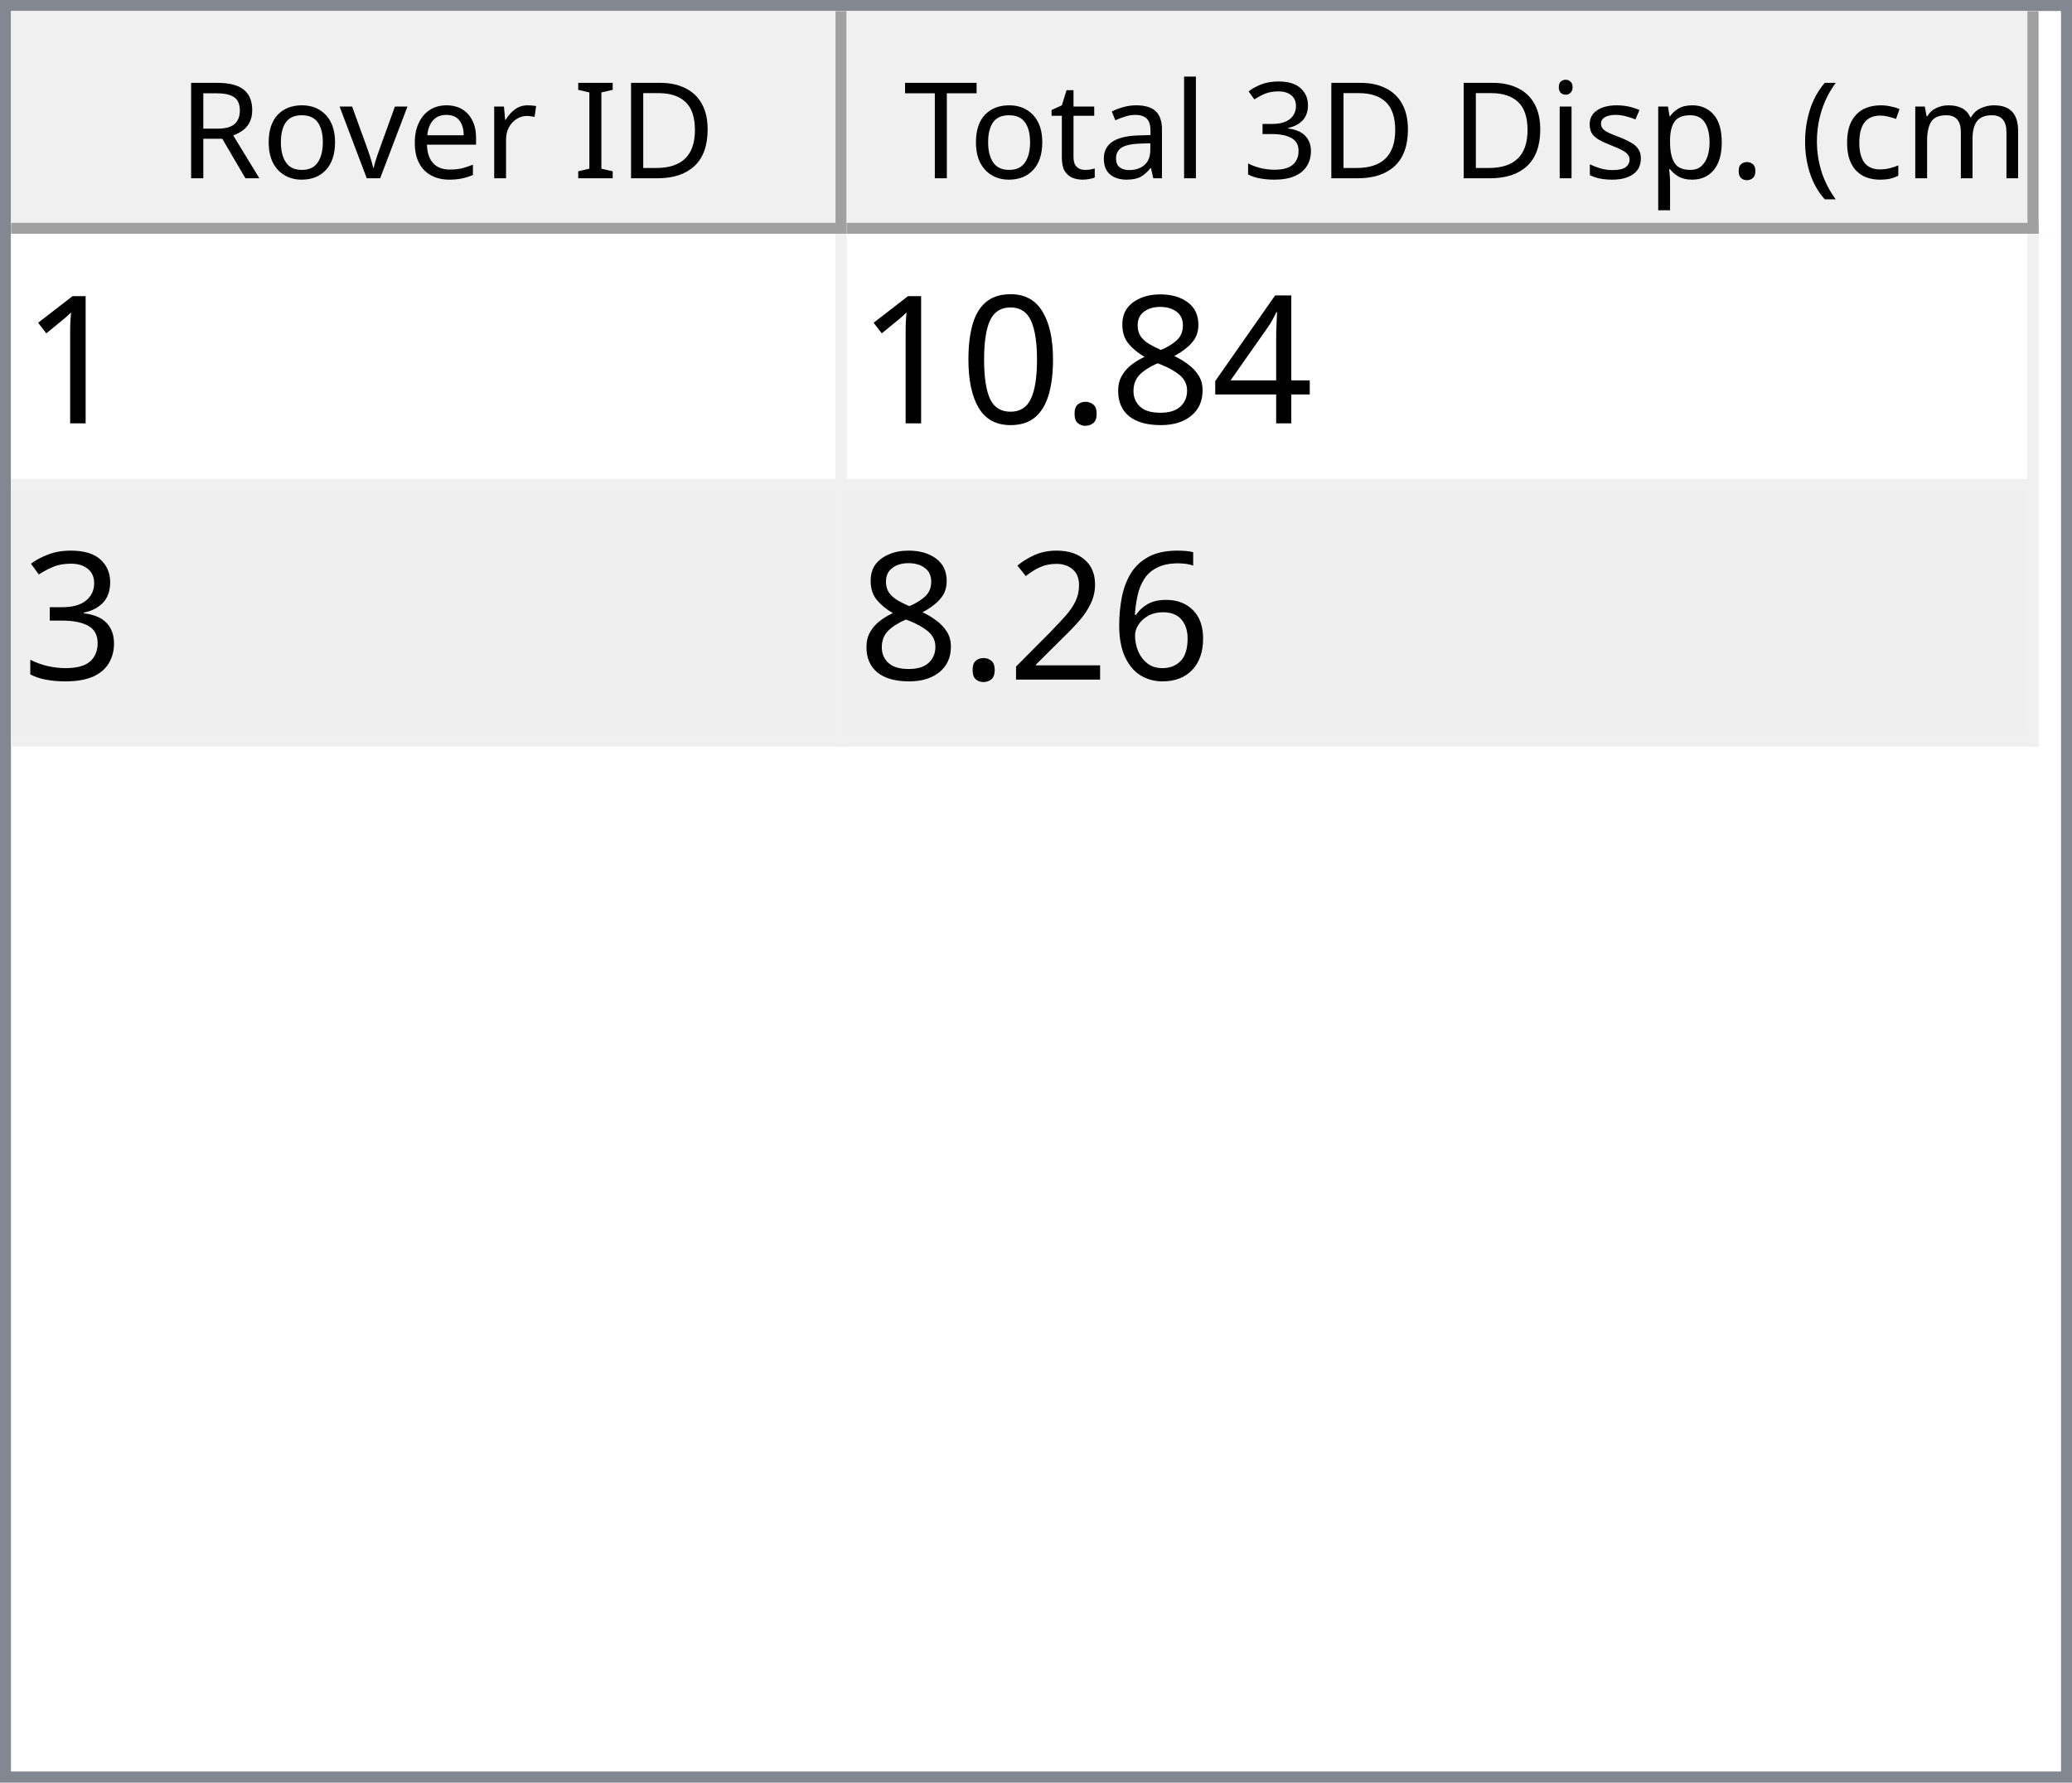
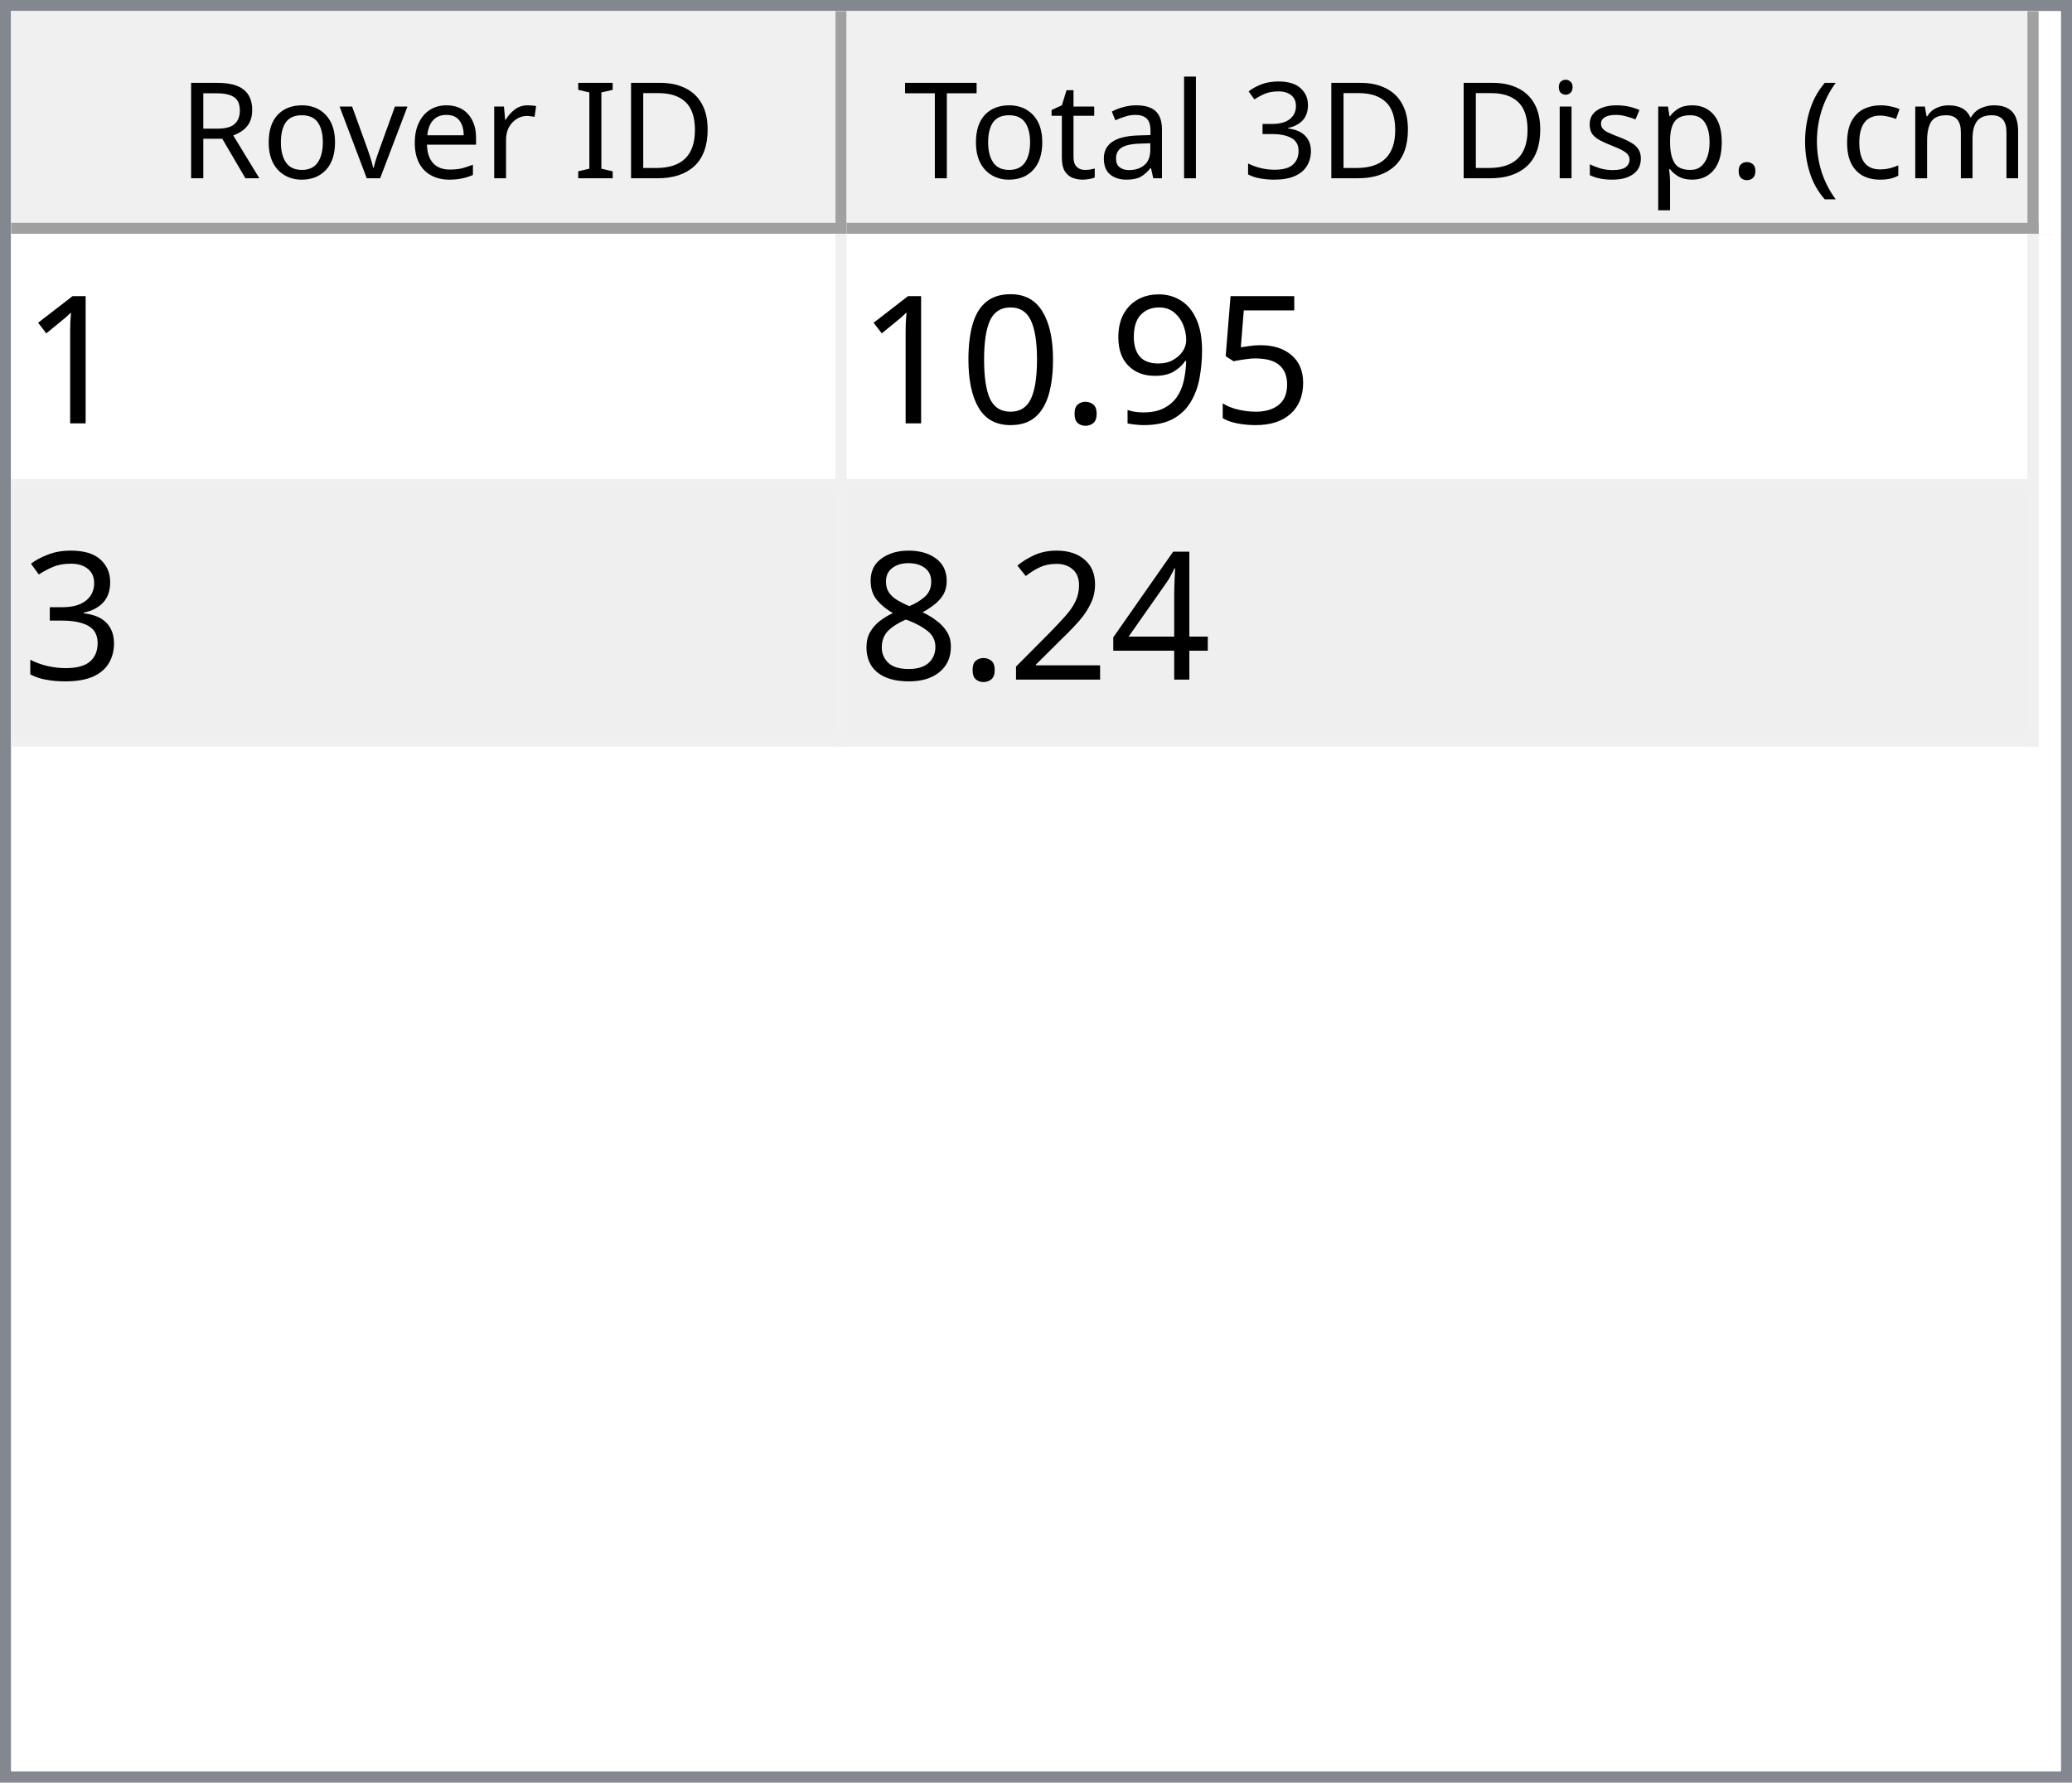
<svg xmlns="http://www.w3.org/2000/svg" style="fill-opacity:1; color-rendering:auto; color-interpolation:auto; text-rendering:auto; stroke:black; stroke-linecap:square; stroke-miterlimit:10; shape-rendering:auto; stroke-opacity:1; fill:black; stroke-dasharray:none; font-weight:normal; stroke-width:1; font-family:'Dialog'; font-style:normal; stroke-linejoin:miter; font-size:12px; stroke-dashoffset:0; image-rendering:auto;" width="186" height="160">
  <defs id="genericDefs" />
  <g>
    <defs id="defs1">
      <clipPath clipPathUnits="userSpaceOnUse" id="clipPath1">
        <path d="M0 0 L186 0 L186 160 L0 160 L0 0 Z" />
      </clipPath>
      <clipPath clipPathUnits="userSpaceOnUse" id="clipPath2">
        <path d="M0 0 L0 160 L186 160 L186 0 Z" />
      </clipPath>
      <clipPath clipPathUnits="userSpaceOnUse" id="clipPath3">
        <path d="M0 0 L0 20 L184 20 L184 0 Z" />
      </clipPath>
      <clipPath clipPathUnits="userSpaceOnUse" id="clipPath4">
        <path d="M0 0 L0 20 L75 20 L75 0 Z" />
      </clipPath>
      <clipPath clipPathUnits="userSpaceOnUse" id="clipPath5">
        <path d="M1 1 L1 19 L74 19 L74 1 Z" />
      </clipPath>
      <clipPath clipPathUnits="userSpaceOnUse" id="clipPath6">
        <path d="M0 0 L0 18 L73 18 L73 0 Z" />
      </clipPath>
      <clipPath clipPathUnits="userSpaceOnUse" id="clipPath7">
        <path d="M-0.5 -0.5 L-0.5 19.5 L74.5 19.5 L74.5 -0.5 Z" />
      </clipPath>
      <clipPath clipPathUnits="userSpaceOnUse" id="clipPath8">
        <path d="M0 0 L0 20 L107 20 L107 0 Z" />
      </clipPath>
      <clipPath clipPathUnits="userSpaceOnUse" id="clipPath9">
        <path d="M1 1 L1 19 L106 19 L106 1 Z" />
      </clipPath>
      <clipPath clipPathUnits="userSpaceOnUse" id="clipPath10">
        <path d="M0 0 L0 18 L105 18 L105 0 Z" />
      </clipPath>
      <clipPath clipPathUnits="userSpaceOnUse" id="clipPath11">
        <path d="M-0.5 -0.5 L-0.5 19.5 L106.5 19.5 L106.5 -0.5 Z" />
      </clipPath>
      <clipPath clipPathUnits="userSpaceOnUse" id="clipPath12">
        <path d="M0 0 L0 138 L184 138 L184 0 Z" />
      </clipPath>
      <clipPath clipPathUnits="userSpaceOnUse" id="clipPath13">
        <path d="M0 0 L0 46 L182 46 L182 0 Z" />
      </clipPath>
      <clipPath clipPathUnits="userSpaceOnUse" id="clipPath14">
        <path d="M-0.5 -0.5 L-0.5 45.5 L181.5 45.5 L181.5 -0.5 Z" />
      </clipPath>
      <clipPath clipPathUnits="userSpaceOnUse" id="clipPath15">
        <path d="M0 0 L0 22 L74 22 L74 0 Z" />
      </clipPath>
      <clipPath clipPathUnits="userSpaceOnUse" id="clipPath16">
        <path d="M0 0 L0 22 L106 22 L106 0 Z" />
      </clipPath>
      <font horiz-adv-x="64.551" id="font1">
        <font-face ascent="107.91" descent="25.098" units-per-em="100" style="font-style:normal; font-family:Segoe UI; font-weight:normal;" />
        <missing-glyph horiz-adv-x="64.551" d="M8.109 0 L8.109 68.266 L56.453 68.266 L56.453 0 L8.109 0 ZM15.328 7.234 L49.219 7.234 L49.219 61.031 L15.328 61.031 L15.328 7.234 Z" />
        <glyph unicode="D" horiz-adv-x="70.117" d="M9.188 0 L9.188 70.016 L28.516 70.016 Q65.531 70.016 65.531 35.891 Q65.531 19.672 55.25 9.836 Q44.969 0 27.734 0 L9.188 0 ZM17.391 62.594 L17.391 7.422 L27.828 7.422 Q41.609 7.422 49.273 14.797 Q56.938 22.172 56.938 35.688 Q56.938 62.594 28.328 62.594 L17.391 62.594 Z" />
        <glyph unicode="I" horiz-adv-x="26.611" d="M17.391 0 L9.188 0 L9.188 70.016 L17.391 70.016 L17.391 0 Z" />
        <glyph unicode=" " horiz-adv-x="27.393" d="" />
        <glyph unicode="r" horiz-adv-x="34.766" d="M34.188 41.891 Q32.078 43.5 28.125 43.5 Q23 43.5 19.555 38.672 Q16.109 33.844 16.109 25.484 L16.109 0 L8.109 0 L8.109 50 L16.109 50 L16.109 39.703 L16.312 39.703 Q18.016 44.969 21.531 47.922 Q25.047 50.875 29.391 50.875 Q32.516 50.875 34.188 50.203 L34.188 41.891 Z" />
        <glyph unicode="e" horiz-adv-x="52.295" d="M48.297 23 L12.984 23 Q13.188 14.656 17.484 10.109 Q21.781 5.562 29.297 5.562 Q37.75 5.562 44.828 11.141 L44.828 3.609 Q38.234 -1.172 27.391 -1.172 Q16.797 -1.172 10.742 5.641 Q4.688 12.453 4.688 24.812 Q4.688 36.469 11.305 43.82 Q17.922 51.172 27.734 51.172 Q37.547 51.172 42.922 44.828 Q48.297 38.484 48.297 27.203 L48.297 23 ZM40.094 29.781 Q40.047 36.719 36.75 40.578 Q33.453 44.438 27.594 44.438 Q21.922 44.438 17.969 40.383 Q14.016 36.328 13.094 29.781 L40.094 29.781 Z" />
        <glyph unicode="v" horiz-adv-x="47.9" d="M47.406 50 L27.484 0 L19.625 0 L0.688 50 L9.469 50 L22.172 13.672 Q23.578 9.672 23.922 6.688 L24.125 6.688 Q24.609 10.453 25.688 13.484 L38.969 50 L47.406 50 Z" />
        <glyph unicode="o" horiz-adv-x="58.594" d="M29 -1.172 Q17.922 -1.172 11.305 5.836 Q4.688 12.844 4.688 24.422 Q4.688 37.016 11.57 44.094 Q18.453 51.172 30.172 51.172 Q41.359 51.172 47.633 44.289 Q53.906 37.406 53.906 25.203 Q53.906 13.234 47.141 6.031 Q40.375 -1.172 29 -1.172 ZM29.594 44.438 Q21.875 44.438 17.383 39.188 Q12.891 33.938 12.891 24.703 Q12.891 15.828 17.43 10.695 Q21.969 5.562 29.594 5.562 Q37.359 5.562 41.531 10.594 Q45.703 15.625 45.703 24.906 Q45.703 34.281 41.531 39.359 Q37.359 44.438 29.594 44.438 Z" />
        <glyph unicode="R" horiz-adv-x="59.814" d="M59.375 0 L49.609 0 L37.891 19.625 Q36.281 22.359 34.766 24.289 Q33.25 26.219 31.664 27.438 Q30.078 28.656 28.25 29.219 Q26.422 29.781 24.125 29.781 L17.391 29.781 L17.391 0 L9.188 0 L9.188 70.016 L30.078 70.016 Q34.672 70.016 38.555 68.867 Q42.438 67.719 45.289 65.375 Q48.141 63.031 49.758 59.547 Q51.375 56.062 51.375 51.375 Q51.375 47.703 50.273 44.656 Q49.172 41.609 47.148 39.211 Q45.125 36.812 42.266 35.133 Q39.406 33.453 35.844 32.516 L35.844 32.328 Q37.594 31.547 38.891 30.547 Q40.188 29.547 41.359 28.18 Q42.531 26.812 43.68 25.078 Q44.828 23.344 46.234 21.047 L59.375 0 ZM17.391 62.594 L17.391 37.203 L28.516 37.203 Q31.594 37.203 34.203 38.133 Q36.812 39.062 38.719 40.797 Q40.625 42.531 41.703 45.047 Q42.781 47.562 42.781 50.688 Q42.781 56.297 39.141 59.445 Q35.5 62.594 28.609 62.594 L17.391 62.594 Z" />
        <glyph unicode=")" horiz-adv-x="30.176" d="M8.297 -15.922 L1.172 -15.922 Q16.406 2.344 16.406 26.812 Q16.406 51.469 1.078 70.016 L8.297 70.016 Q23.531 52.156 23.531 26.703 Q23.531 1.375 8.297 -15.922 Z" />
        <glyph unicode="m" horiz-adv-x="86.133" d="M79.109 0 L71.094 0 L71.094 28.719 Q71.094 37.016 68.531 40.727 Q65.969 44.438 59.906 44.438 Q54.781 44.438 51.195 39.75 Q47.609 35.062 47.609 28.516 L47.609 0 L39.594 0 L39.594 29.688 Q39.594 44.438 28.219 44.438 Q22.953 44.438 19.531 40.016 Q16.109 35.594 16.109 28.516 L16.109 0 L8.109 0 L8.109 50 L16.109 50 L16.109 42.094 L16.312 42.094 Q21.625 51.172 31.844 51.172 Q36.969 51.172 40.773 48.312 Q44.578 45.453 46 40.828 Q51.562 51.172 62.594 51.172 Q79.109 51.172 79.109 30.812 L79.109 0 Z" />
        <glyph unicode="c" horiz-adv-x="46.191" d="M42.188 2.297 Q36.422 -1.172 28.516 -1.172 Q17.828 -1.172 11.258 5.789 Q4.688 12.75 4.688 23.828 Q4.688 36.188 11.766 43.68 Q18.844 51.172 30.672 51.172 Q37.25 51.172 42.281 48.734 L42.281 40.531 Q36.719 44.438 30.375 44.438 Q22.703 44.438 17.797 38.945 Q12.891 33.453 12.891 24.516 Q12.891 15.719 17.508 10.641 Q22.125 5.562 29.891 5.562 Q36.422 5.562 42.188 9.906 L42.188 2.297 Z" />
        <glyph unicode="(" horiz-adv-x="30.176" d="M29.109 -15.922 L21.969 -15.922 Q6.844 1.375 6.844 26.703 Q6.844 52.156 21.969 70.016 L29.203 70.016 Q13.875 51.469 13.875 26.812 Q13.875 2.344 29.109 -15.922 Z" />
        <glyph unicode="." horiz-adv-x="21.68" d="M10.891 -1.078 Q8.641 -1.078 7.055 0.539 Q5.469 2.156 5.469 4.391 Q5.469 6.641 7.055 8.273 Q8.641 9.906 10.891 9.906 Q13.188 9.906 14.797 8.273 Q16.406 6.641 16.406 4.391 Q16.406 2.156 14.797 0.539 Q13.188 -1.078 10.891 -1.078 Z" />
        <glyph unicode="p" horiz-adv-x="58.789" d="M16.312 7.234 L16.109 7.234 L16.109 -23 L8.109 -23 L8.109 50 L16.109 50 L16.109 41.219 L16.312 41.219 Q22.219 51.172 33.594 51.172 Q43.266 51.172 48.688 44.461 Q54.109 37.75 54.109 26.469 Q54.109 13.922 48 6.375 Q41.891 -1.172 31.297 -1.172 Q21.578 -1.172 16.312 7.234 ZM16.109 27.391 L16.109 20.406 Q16.109 14.203 20.141 9.883 Q24.172 5.562 30.375 5.562 Q37.641 5.562 41.773 11.133 Q45.906 16.703 45.906 26.609 Q45.906 34.969 42.047 39.703 Q38.188 44.438 31.594 44.438 Q24.609 44.438 20.359 39.578 Q16.109 34.719 16.109 27.391 Z" />
        <glyph unicode="s" horiz-adv-x="42.432" d="M5.078 1.812 L5.078 10.406 Q11.625 5.562 19.484 5.562 Q30.031 5.562 30.031 12.594 Q30.031 14.594 29.125 15.992 Q28.219 17.391 26.68 18.461 Q25.141 19.531 23.07 20.383 Q21 21.234 18.609 22.172 Q15.281 23.484 12.766 24.828 Q10.25 26.172 8.57 27.859 Q6.891 29.547 6.031 31.695 Q5.172 33.844 5.172 36.719 Q5.172 40.234 6.789 42.945 Q8.406 45.656 11.086 47.484 Q13.766 49.312 17.211 50.242 Q20.656 51.172 24.312 51.172 Q30.812 51.172 35.938 48.922 L35.938 40.828 Q30.422 44.438 23.25 44.438 Q21 44.438 19.195 43.922 Q17.391 43.406 16.094 42.477 Q14.797 41.547 14.086 40.258 Q13.375 38.969 13.375 37.406 Q13.375 35.453 14.086 34.133 Q14.797 32.812 16.164 31.789 Q17.531 30.766 19.484 29.938 Q21.438 29.109 23.922 28.125 Q27.25 26.859 29.883 25.516 Q32.516 24.172 34.375 22.484 Q36.234 20.797 37.234 18.602 Q38.234 16.406 38.234 13.375 Q38.234 9.672 36.602 6.938 Q34.969 4.203 32.234 2.398 Q29.5 0.594 25.93 -0.289 Q22.359 -1.172 18.453 -1.172 Q10.75 -1.172 5.078 1.812 Z" />
        <glyph unicode="i" horiz-adv-x="24.219" d="M12.203 62.703 Q10.062 62.703 8.547 64.164 Q7.031 65.625 7.031 67.875 Q7.031 70.125 8.547 71.609 Q10.062 73.094 12.203 73.094 Q14.406 73.094 15.945 71.609 Q17.484 70.125 17.484 67.875 Q17.484 65.719 15.945 64.211 Q14.406 62.703 12.203 62.703 ZM16.109 0 L8.109 0 L8.109 50 L16.109 50 L16.109 0 Z" />
        <glyph unicode="3" horiz-adv-x="53.906" d="M46.531 19.828 Q46.531 15.094 44.75 11.211 Q42.969 7.328 39.719 4.57 Q36.469 1.812 31.93 0.297 Q27.391 -1.219 21.922 -1.219 Q11.922 -1.219 6 2.594 L6 11.188 Q13.094 5.609 22.219 5.609 Q25.875 5.609 28.828 6.539 Q31.781 7.469 33.906 9.227 Q36.031 10.984 37.18 13.477 Q38.328 15.969 38.328 19.094 Q38.328 32.812 18.797 32.812 L12.984 32.812 L12.984 39.594 L18.5 39.594 Q35.797 39.594 35.797 52.484 Q35.797 64.406 22.609 64.406 Q15.188 64.406 8.688 59.422 L8.688 67.188 Q15.375 71.188 24.609 71.188 Q29 71.188 32.57 69.969 Q36.141 68.75 38.68 66.555 Q41.219 64.359 42.609 61.281 Q44 58.203 44 54.5 Q44 40.672 30.031 36.719 L30.031 36.531 Q33.594 36.141 36.625 34.797 Q39.656 33.453 41.852 31.305 Q44.047 29.156 45.289 26.25 Q46.531 23.344 46.531 19.828 Z" />
        <glyph unicode="l" horiz-adv-x="24.219" d="M16.109 0 L8.109 0 L8.109 74.031 L16.109 74.031 L16.109 0 Z" />
        <glyph unicode="a" horiz-adv-x="50.879" d="M43.891 0 L35.891 0 L35.891 7.812 L35.688 7.812 Q30.469 -1.172 20.312 -1.172 Q12.844 -1.172 8.617 2.781 Q4.391 6.734 4.391 13.281 Q4.391 27.297 20.906 29.594 L35.891 31.688 Q35.891 44.438 25.594 44.438 Q16.547 44.438 9.281 38.281 L9.281 46.484 Q16.656 51.172 26.266 51.172 Q43.891 51.172 43.891 32.516 L43.891 0 ZM35.891 25.297 L23.828 23.641 Q18.266 22.859 15.43 20.875 Q12.594 18.891 12.594 13.875 Q12.594 10.203 15.211 7.883 Q17.828 5.562 22.172 5.562 Q28.125 5.562 32.008 9.742 Q35.891 13.922 35.891 20.312 L35.891 25.297 Z" />
        <glyph unicode="t" horiz-adv-x="33.887" d="M31.297 0.484 Q28.469 -1.078 23.828 -1.078 Q10.688 -1.078 10.688 13.578 L10.688 43.172 L2.094 43.172 L2.094 50 L10.688 50 L10.688 62.203 L18.703 64.797 L18.703 50 L31.297 50 L31.297 43.172 L18.703 43.172 L18.703 14.984 Q18.703 9.969 20.414 7.82 Q22.125 5.672 26.078 5.672 Q29.109 5.672 31.297 7.328 L31.297 0.484 Z" />
        <glyph unicode="T" horiz-adv-x="52.393" d="M50.594 62.594 L30.375 62.594 L30.375 0 L22.172 0 L22.172 62.594 L2 62.594 L2 70.016 L50.594 70.016 L50.594 62.594 Z" />
      </font>
      <font horiz-adv-x="75.0" id="font2">
        <font-face ascent="100.537" descent="21.973" units-per-em="100" style="font-style:normal; font-family:sans-serif; font-weight:normal;" />
        <missing-glyph horiz-adv-x="75.0" d="M12.5 0 L12.5 62.5 L62.5 62.5 L62.5 0 L12.5 0 ZM14.062 1.562 L60.938 1.562 L60.938 60.938 L14.062 60.938 L14.062 1.562 Z" />
        <glyph unicode="1" horiz-adv-x="55.615" d="M37.25 0 L28.469 0 L28.469 56 Q25.297 52.984 20.141 49.953 Q14.984 46.922 10.891 45.406 L10.891 53.906 Q18.266 57.375 23.781 62.305 Q29.297 67.234 31.594 71.875 L37.25 71.875 L37.25 0 Z" />
-         <glyph unicode="4" horiz-adv-x="55.615" d="M32.328 0 L32.328 17.141 L1.266 17.141 L1.266 25.203 L33.938 71.578 L41.109 71.578 L41.109 25.203 L50.781 25.203 L50.781 17.141 L41.109 17.141 L41.109 0 L32.328 0 ZM32.328 25.203 L32.328 57.469 L9.906 25.203 L32.328 25.203 Z" />
-         <glyph unicode="8" horiz-adv-x="55.615" d="M17.672 38.812 Q12.203 40.828 9.57 44.539 Q6.938 48.25 6.938 53.422 Q6.938 61.234 12.555 66.555 Q18.172 71.875 27.484 71.875 Q36.859 71.875 42.578 66.43 Q48.297 60.984 48.297 53.172 Q48.297 48.188 45.68 44.508 Q43.062 40.828 37.75 38.812 Q44.344 36.672 47.781 31.883 Q51.219 27.094 51.219 20.453 Q51.219 11.281 44.727 5.031 Q38.234 -1.219 27.641 -1.219 Q17.047 -1.219 10.547 5.055 Q4.047 11.328 4.047 20.703 Q4.047 27.688 7.594 32.398 Q11.141 37.109 17.672 38.812 ZM15.922 53.719 Q15.922 48.641 19.195 45.414 Q22.469 42.188 27.688 42.188 Q32.766 42.188 36.016 45.383 Q39.266 48.578 39.266 53.219 Q39.266 58.062 35.914 61.359 Q32.562 64.656 27.594 64.656 Q22.562 64.656 19.242 61.43 Q15.922 58.203 15.922 53.719 ZM13.094 20.656 Q13.094 16.891 14.875 13.375 Q16.656 9.859 20.172 7.93 Q23.688 6 27.734 6 Q34.031 6 38.133 10.055 Q42.234 14.109 42.234 20.359 Q42.234 26.703 38.016 30.859 Q33.797 35.016 27.438 35.016 Q21.234 35.016 17.164 30.914 Q13.094 26.812 13.094 20.656 Z" />
+         <glyph unicode="5" horiz-adv-x="55.615" d="M4.156 18.75 L13.375 19.531 Q14.406 12.797 18.141 9.398 Q21.875 6 27.156 6 Q33.5 6 37.891 10.789 Q42.281 15.578 42.281 23.484 Q42.281 31 38.062 35.352 Q33.844 39.703 27 39.703 Q22.75 39.703 19.336 37.773 Q15.922 35.844 13.969 32.766 L5.719 33.844 L12.641 70.609 L48.25 70.609 L48.25 62.203 L19.672 62.203 L15.828 42.969 Q22.266 47.469 29.344 47.469 Q38.719 47.469 45.164 40.969 Q51.609 34.469 51.609 24.266 Q51.609 14.547 45.953 7.469 Q39.062 -1.219 27.156 -1.219 Q17.391 -1.219 11.211 4.25 Q5.031 9.719 4.156 18.75 Z" />
+         <glyph unicode="9" horiz-adv-x="55.615" d="M5.469 16.547 L13.922 17.328 Q14.984 11.375 18.016 8.688 Q21.047 6 25.781 6 Q29.828 6 32.883 7.859 Q35.938 9.719 37.891 12.82 Q39.844 15.922 41.164 21.195 Q42.484 26.469 42.484 31.938 Q42.484 32.516 42.438 33.688 Q39.797 29.5 35.234 26.883 Q30.672 24.266 25.344 24.266 Q16.453 24.266 10.305 30.711 Q4.156 37.156 4.156 47.703 Q4.156 58.594 10.578 65.234 Q17 71.875 26.656 71.875 Q33.641 71.875 39.43 68.117 Q45.219 64.359 48.219 57.398 Q51.219 50.438 51.219 37.25 Q51.219 23.531 48.242 15.406 Q45.266 7.281 39.383 3.031 Q33.5 -1.219 25.594 -1.219 Q17.188 -1.219 11.867 3.445 Q6.547 8.109 5.469 16.547 ZM41.453 48.141 Q41.453 55.719 37.43 60.156 Q33.406 64.594 27.734 64.594 Q21.875 64.594 17.531 59.812 Q13.188 55.031 13.188 47.406 Q13.188 40.578 17.312 36.305 Q21.438 32.031 27.484 32.031 Q33.594 32.031 37.523 36.305 Q41.453 40.578 41.453 48.141 Z" />
        <glyph unicode="." horiz-adv-x="27.783" d="M9.078 0 L9.078 10.016 L19.094 10.016 L19.094 0 L9.078 0 Z" />
        <glyph unicode="0" horiz-adv-x="55.615" d="M4.156 35.297 Q4.156 48 6.766 55.742 Q9.375 63.484 14.523 67.68 Q19.672 71.875 27.484 71.875 Q33.25 71.875 37.594 69.555 Q41.938 67.234 44.773 62.867 Q47.609 58.5 49.219 52.227 Q50.828 45.953 50.828 35.297 Q50.828 22.703 48.242 14.969 Q45.656 7.234 40.508 3.008 Q35.359 -1.219 27.484 -1.219 Q17.141 -1.219 11.234 6.203 Q4.156 15.141 4.156 35.297 ZM13.188 35.297 Q13.188 17.672 17.312 11.836 Q21.438 6 27.484 6 Q33.547 6 37.672 11.859 Q41.797 17.719 41.797 35.297 Q41.797 52.984 37.672 58.789 Q33.547 64.594 27.391 64.594 Q21.344 64.594 17.719 59.469 Q13.188 52.938 13.188 35.297 Z" />
        <glyph unicode="3" horiz-adv-x="55.615" d="M4.203 18.891 L12.984 20.062 Q14.5 12.594 18.141 9.297 Q21.781 6 27 6 Q33.203 6 37.477 10.297 Q41.75 14.594 41.75 20.953 Q41.75 27 37.797 30.93 Q33.844 34.859 27.734 34.859 Q25.25 34.859 21.531 33.891 L22.516 41.609 Q23.391 41.5 23.922 41.5 Q29.547 41.5 34.039 44.43 Q38.531 47.359 38.531 53.469 Q38.531 58.297 35.258 61.477 Q31.984 64.656 26.812 64.656 Q21.688 64.656 18.266 61.43 Q14.844 58.203 13.875 51.766 L5.078 53.328 Q6.688 62.156 12.398 67.016 Q18.109 71.875 26.609 71.875 Q32.469 71.875 37.398 69.359 Q42.328 66.844 44.945 62.5 Q47.562 58.156 47.562 53.266 Q47.562 48.641 45.07 44.828 Q42.578 41.016 37.703 38.766 Q44.047 37.312 47.562 32.695 Q51.078 28.078 51.078 21.141 Q51.078 11.766 44.242 5.25 Q37.406 -1.266 26.953 -1.266 Q17.531 -1.266 11.305 4.352 Q5.078 9.969 4.203 18.891 Z" />
-         <glyph unicode="6" horiz-adv-x="55.615" d="M49.75 54.047 L41.016 53.375 Q39.844 58.547 37.703 60.891 Q34.125 64.656 28.906 64.656 Q24.703 64.656 21.531 62.312 Q17.391 59.281 14.992 53.469 Q12.594 47.656 12.5 36.922 Q15.672 41.75 20.266 44.094 Q24.859 46.438 29.891 46.438 Q38.672 46.438 44.852 39.969 Q51.031 33.5 51.031 23.25 Q51.031 16.5 48.125 10.719 Q45.219 4.938 40.141 1.859 Q35.062 -1.219 28.609 -1.219 Q17.625 -1.219 10.695 6.859 Q3.766 14.938 3.766 33.5 Q3.766 54.25 11.422 63.672 Q18.109 71.875 29.438 71.875 Q37.891 71.875 43.289 67.141 Q48.688 62.406 49.75 54.047 ZM13.875 23.188 Q13.875 18.656 15.797 14.508 Q17.719 10.359 21.188 8.18 Q24.656 6 28.469 6 Q34.031 6 38.039 10.492 Q42.047 14.984 42.047 22.703 Q42.047 30.125 38.086 34.398 Q34.125 38.672 28.125 38.672 Q22.172 38.672 18.023 34.398 Q13.875 30.125 13.875 23.188 Z" />
+         <glyph unicode="4" horiz-adv-x="55.615" d="M32.328 0 L32.328 17.141 L1.266 17.141 L1.266 25.203 L33.938 71.578 L41.109 71.578 L41.109 25.203 L50.781 25.203 L50.781 17.141 L41.109 17.141 L41.109 0 L32.328 0 ZM32.328 25.203 L32.328 57.469 L9.906 25.203 L32.328 25.203 Z" />
        <glyph unicode="2" horiz-adv-x="55.615" d="M50.344 8.453 L50.344 0 L3.031 0 Q2.938 3.172 4.047 6.109 Q5.859 10.938 9.836 15.625 Q13.812 20.312 21.344 26.469 Q33.016 36.031 37.117 41.625 Q41.219 47.219 41.219 52.203 Q41.219 57.422 37.477 61.008 Q33.734 64.594 27.734 64.594 Q21.391 64.594 17.578 60.789 Q13.766 56.984 13.719 50.25 L4.688 51.172 Q5.609 61.281 11.664 66.578 Q17.719 71.875 27.938 71.875 Q38.234 71.875 44.242 66.164 Q50.25 60.453 50.25 52 Q50.25 47.703 48.492 43.555 Q46.734 39.406 42.656 34.812 Q38.578 30.219 29.109 22.219 Q21.188 15.578 18.945 13.211 Q16.703 10.844 15.234 8.453 L50.344 8.453 Z" />
+         <glyph unicode="8" horiz-adv-x="55.615" d="M17.672 38.812 Q12.203 40.828 9.57 44.539 Q6.938 48.25 6.938 53.422 Q6.938 61.234 12.555 66.555 Q18.172 71.875 27.484 71.875 Q36.859 71.875 42.578 66.43 Q48.297 60.984 48.297 53.172 Q48.297 48.188 45.68 44.508 Q43.062 40.828 37.75 38.812 Q44.344 36.672 47.781 31.883 Q51.219 27.094 51.219 20.453 Q51.219 11.281 44.727 5.031 Q38.234 -1.219 27.641 -1.219 Q17.047 -1.219 10.547 5.055 Q4.047 11.328 4.047 20.703 Q4.047 27.688 7.594 32.398 Q11.141 37.109 17.672 38.812 ZM15.922 53.719 Q15.922 48.641 19.195 45.414 Q22.469 42.188 27.688 42.188 Q32.766 42.188 36.016 45.383 Q39.266 48.578 39.266 53.219 Q39.266 58.062 35.914 61.359 Q32.562 64.656 27.594 64.656 Q22.562 64.656 19.242 61.43 Q15.922 58.203 15.922 53.719 ZM13.094 20.656 Q13.094 16.891 14.875 13.375 Q16.656 9.859 20.172 7.93 Q23.688 6 27.734 6 Q34.031 6 38.133 10.055 Q42.234 14.109 42.234 20.359 Q42.234 26.703 38.016 30.859 Q33.797 35.016 27.438 35.016 Q21.234 35.016 17.164 30.914 Q13.094 26.812 13.094 20.656 Z" />
      </font>
    </defs>
    <g style="fill:white; stroke:white;">
      <rect x="0" y="0" width="186" style="clip-path:url(#clipPath1); stroke:none;" height="160" />
    </g>
    <g style="fill:white; text-rendering:optimizeSpeed; color-rendering:optimizeSpeed; image-rendering:optimizeSpeed; shape-rendering:crispEdges; stroke:white; color-interpolation:sRGB;">
      <rect x="0" width="186" height="160" y="0" style="stroke:none;" />
      <path style="stroke:none;" d="M0 160 L186 160 L186 0 L0 0 Z" />
    </g>
    <g style="fill:rgb(240,240,240); font-family:'Segoe UI'; stroke:rgb(240,240,240);">
      <rect x="0" y="0" width="186" style="clip-path:url(#clipPath2); stroke:none;" height="160" />
    </g>
    <g style="fill:rgb(130,135,144); font-family:'Segoe UI'; stroke:rgb(130,135,144);">
      <path d="M0 0 L186 0 L186 160 L0 160 L0 0 ZM1 1 L185 1 L185 159 L1 159 L1 1 Z" style="fill-rule:evenodd; clip-path:url(#clipPath2); stroke:none;" />
    </g>
    <g style="fill:white; font-family:'Segoe UI'; stroke:white;" transform="translate(1,1)">
      <rect x="0" y="0" width="184" style="clip-path:url(#clipPath3); stroke:none;" height="20" />
    </g>
    <g style="fill:rgb(240,240,240); font-family:'Segoe UI'; stroke:rgb(240,240,240);" transform="translate(1,1)">
      <rect x="0" y="0" width="75" style="clip-path:url(#clipPath4); stroke:none;" height="20" />
    </g>
    <g style="font-family:'Segoe UI';" transform="translate(2,2)">
      <text x="14" xml:space="preserve" y="14" style="clip-path:url(#clipPath6); stroke:none;">Rover ID</text>
    </g>
    <g style="fill:rgb(160,160,160); font-family:'Segoe UI'; stroke:rgb(160,160,160); stroke-linejoin:bevel;" transform="translate(1.5,1.5)">
      <line x1="74" x2="74" y1="0" style="fill:none; clip-path:url(#clipPath7);" y2="19" />
    </g>
    <g style="fill:rgb(160,160,160); font-family:'Segoe UI'; stroke:rgb(160,160,160); stroke-linejoin:bevel;" transform="matrix(1,0,0,1,1,1) translate(0.5,0.5)">
      <line x1="0" x2="74" y1="19" style="fill:none; clip-path:url(#clipPath7);" y2="19" />
    </g>
    <g style="fill:rgb(240,240,240); font-family:'Segoe UI'; stroke:rgb(240,240,240);" transform="translate(76,1)">
      <rect x="0" y="0" width="107" style="clip-path:url(#clipPath8); stroke:none;" height="20" />
    </g>
    <g style="font-family:'Segoe UI';" transform="translate(77,2)">
      <text x="1" xml:space="preserve" y="14" style="clip-path:url(#clipPath10); stroke:none;"> Total 3D Disp. (cm)</text>
    </g>
    <g style="fill:rgb(160,160,160); font-family:'Segoe UI'; stroke:rgb(160,160,160); stroke-linejoin:bevel;" transform="translate(76.5,1.5)">
      <line x1="106" x2="106" y1="0" style="fill:none; clip-path:url(#clipPath11);" y2="19" />
    </g>
    <g style="fill:rgb(160,160,160); font-family:'Segoe UI'; stroke:rgb(160,160,160); stroke-linejoin:bevel;" transform="matrix(1,0,0,1,76,1) translate(0.5,0.5)">
      <line x1="0" x2="106" y1="19" style="fill:none; clip-path:url(#clipPath11);" y2="19" />
    </g>
    <g style="fill:white; font-family:'Segoe UI'; stroke:white;" transform="translate(1,21)">
      <rect x="0" y="0" width="184" style="clip-path:url(#clipPath12); stroke:none;" height="138" />
    </g>
    <g style="fill:rgb(240,240,240); font-size:16px; font-family:sans-serif; stroke:rgb(240,240,240);" transform="translate(1,21)">
      <rect x="0" y="0" width="182" style="clip-path:url(#clipPath13); stroke:none;" height="46" />
      <line transform="translate(0.5,0.5)" x1="0" x2="181" y1="22" style="clip-path:url(#clipPath14); fill:none; stroke-linejoin:bevel;" y2="22" />
    </g>
    <g transform="matrix(1,0,0,1,1,21) translate(0.5,0.5)" style="fill:rgb(240,240,240); font-size:16px; font-family:sans-serif; stroke:rgb(240,240,240); stroke-linejoin:bevel;">
      <line x1="0" x2="181" y1="45" style="fill:none; clip-path:url(#clipPath14);" y2="45" />
    </g>
    <g transform="matrix(1,0,0,1,1,21) translate(0.5,0.5)" style="fill:rgb(240,240,240); font-size:16px; font-family:sans-serif; stroke:rgb(240,240,240); stroke-linejoin:bevel;">
      <line x1="74" x2="74" y1="0" style="fill:none; clip-path:url(#clipPath14);" y2="45" />
    </g>
    <g transform="matrix(1,0,0,1,1,21) translate(0.5,0.5)" style="fill:rgb(240,240,240); font-size:16px; font-family:sans-serif; stroke:rgb(240,240,240); stroke-linejoin:bevel;">
      <line x1="181" x2="181" y1="0" style="fill:none; clip-path:url(#clipPath14);" y2="45" />
    </g>
    <g style="fill:white; font-size:16px; font-family:sans-serif; stroke:white;" transform="matrix(1,0,0,1,1,21)">
      <rect x="0" y="0" width="74" style="clip-path:url(#clipPath15); stroke:none;" height="22" />
      <text x="1" y="17" style="fill:black; clip-path:url(#clipPath15); stroke:none;" xml:space="preserve">1</text>
    </g>
    <g style="fill:white; font-size:16px; font-family:sans-serif; stroke:white;" transform="matrix(1,0,0,1,1,21) translate(75,0)">
      <rect x="0" y="0" width="106" style="clip-path:url(#clipPath16); stroke:none;" height="22" />
-       <text x="1" y="17" style="fill:black; clip-path:url(#clipPath16); stroke:none;" xml:space="preserve">10.84</text>
+       <text x="1" y="17" style="fill:black; clip-path:url(#clipPath16); stroke:none;" xml:space="preserve">10.95</text>
    </g>
    <g style="fill:rgb(239,239,239); font-size:16px; font-family:sans-serif; stroke:rgb(239,239,239);" transform="matrix(1,0,0,1,1,21) translate(0,23)">
      <rect x="0" y="0" width="74" style="clip-path:url(#clipPath15); stroke:none;" height="22" />
      <text x="1" y="17" style="fill:black; clip-path:url(#clipPath15); stroke:none;" xml:space="preserve">3</text>
    </g>
    <g style="fill:rgb(239,239,239); font-size:16px; font-family:sans-serif; stroke:rgb(239,239,239);" transform="matrix(1,0,0,1,1,21) translate(75,23)">
      <rect x="0" y="0" width="106" style="clip-path:url(#clipPath16); stroke:none;" height="22" />
-       <text x="1" y="17" style="fill:black; clip-path:url(#clipPath16); stroke:none;" xml:space="preserve">8.26</text>
+       <text x="1" y="17" style="fill:black; clip-path:url(#clipPath16); stroke:none;" xml:space="preserve">8.24</text>
    </g>
  </g>
</svg>
